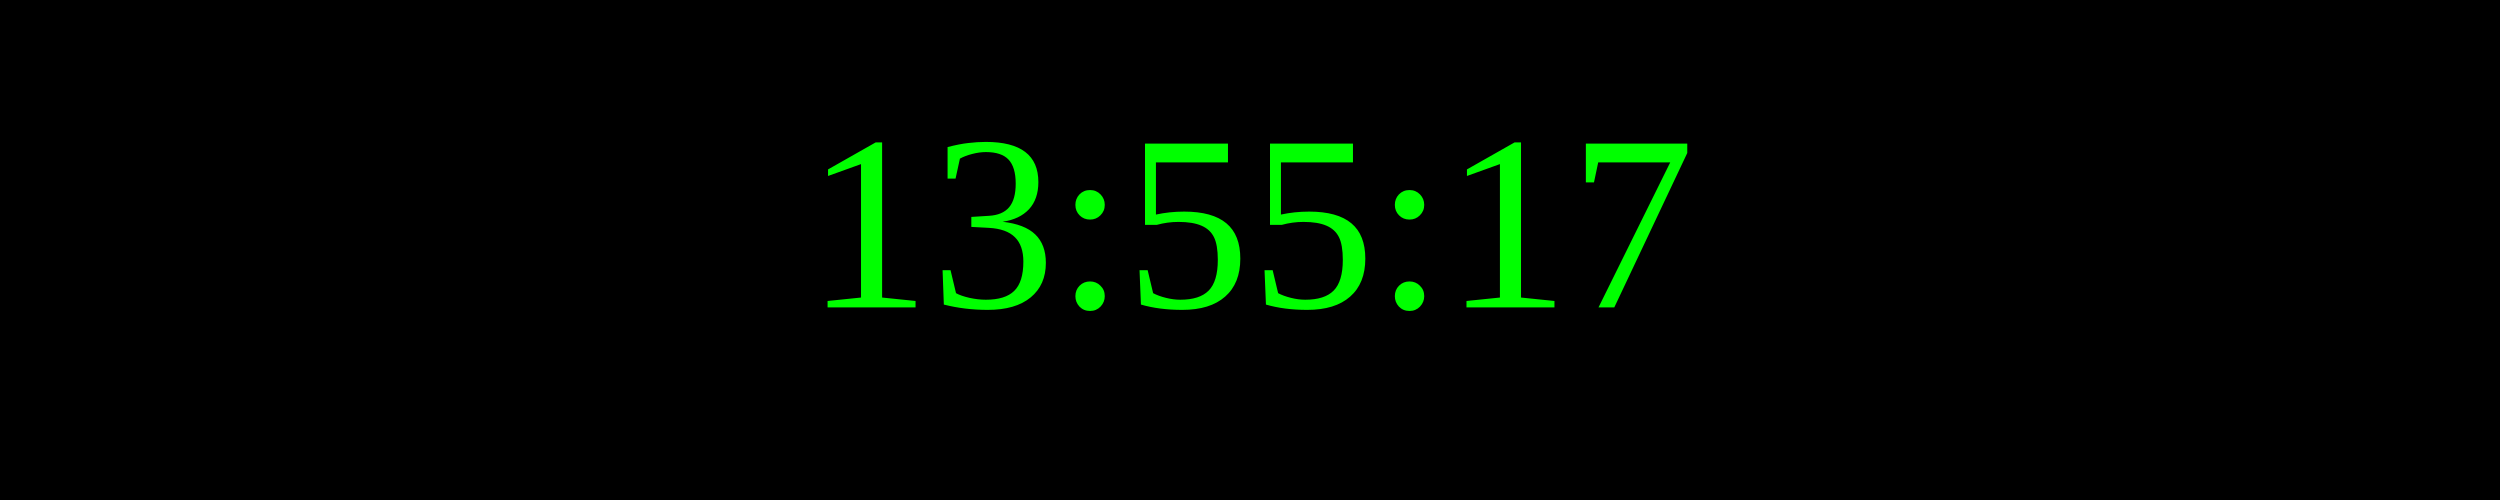
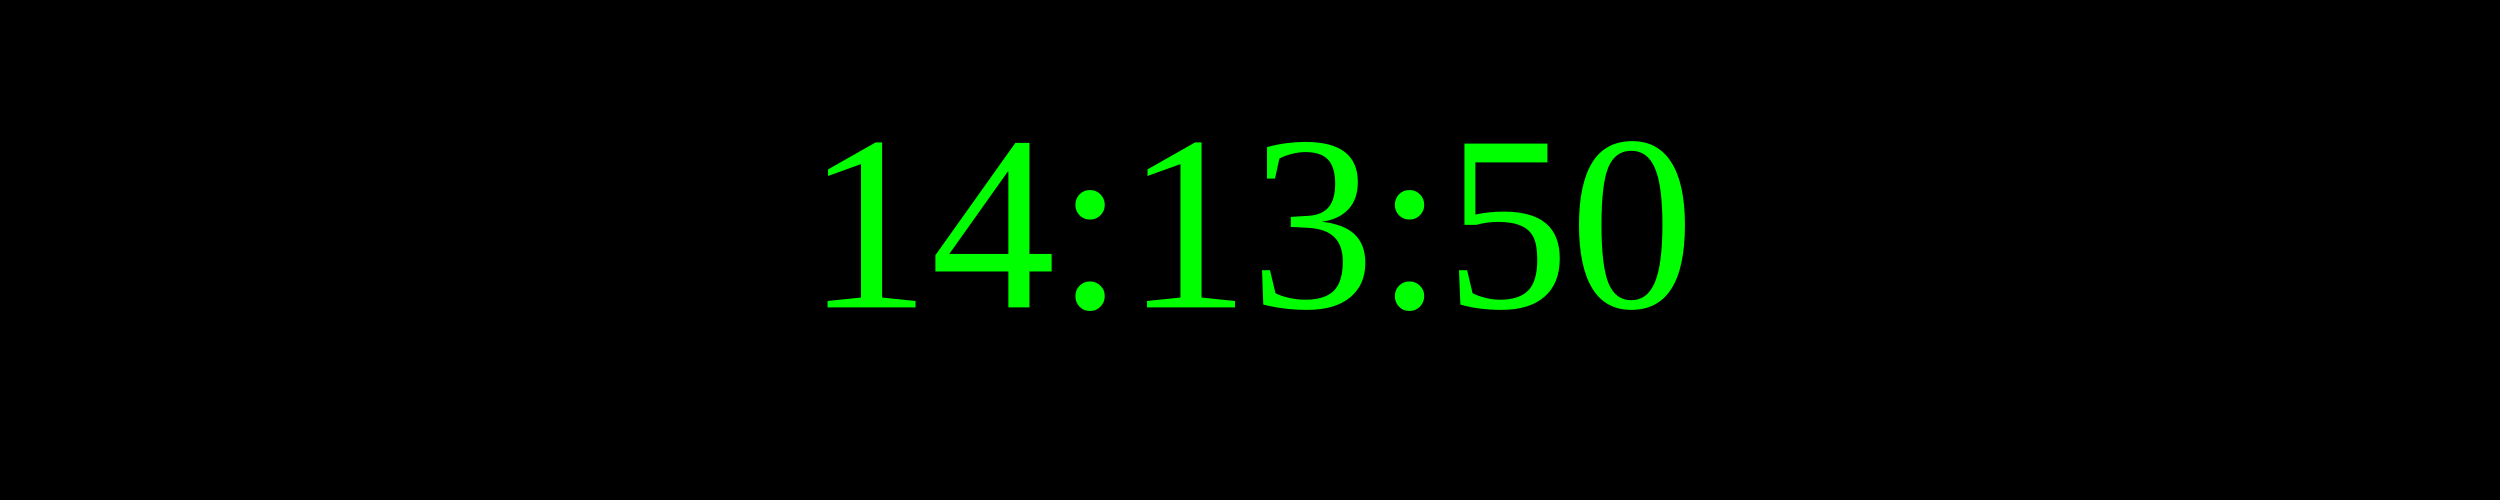
<svg xmlns="http://www.w3.org/2000/svg" width="250" height="50">
  <rect width="100%" height="100%" fill="black" />
  <text x="50%" y="50%" font-size="25" fill="lime" text-anchor="middle" dominant-baseline="middle">
- 13:55:17
+ 14:13:50
</text>
</svg>
